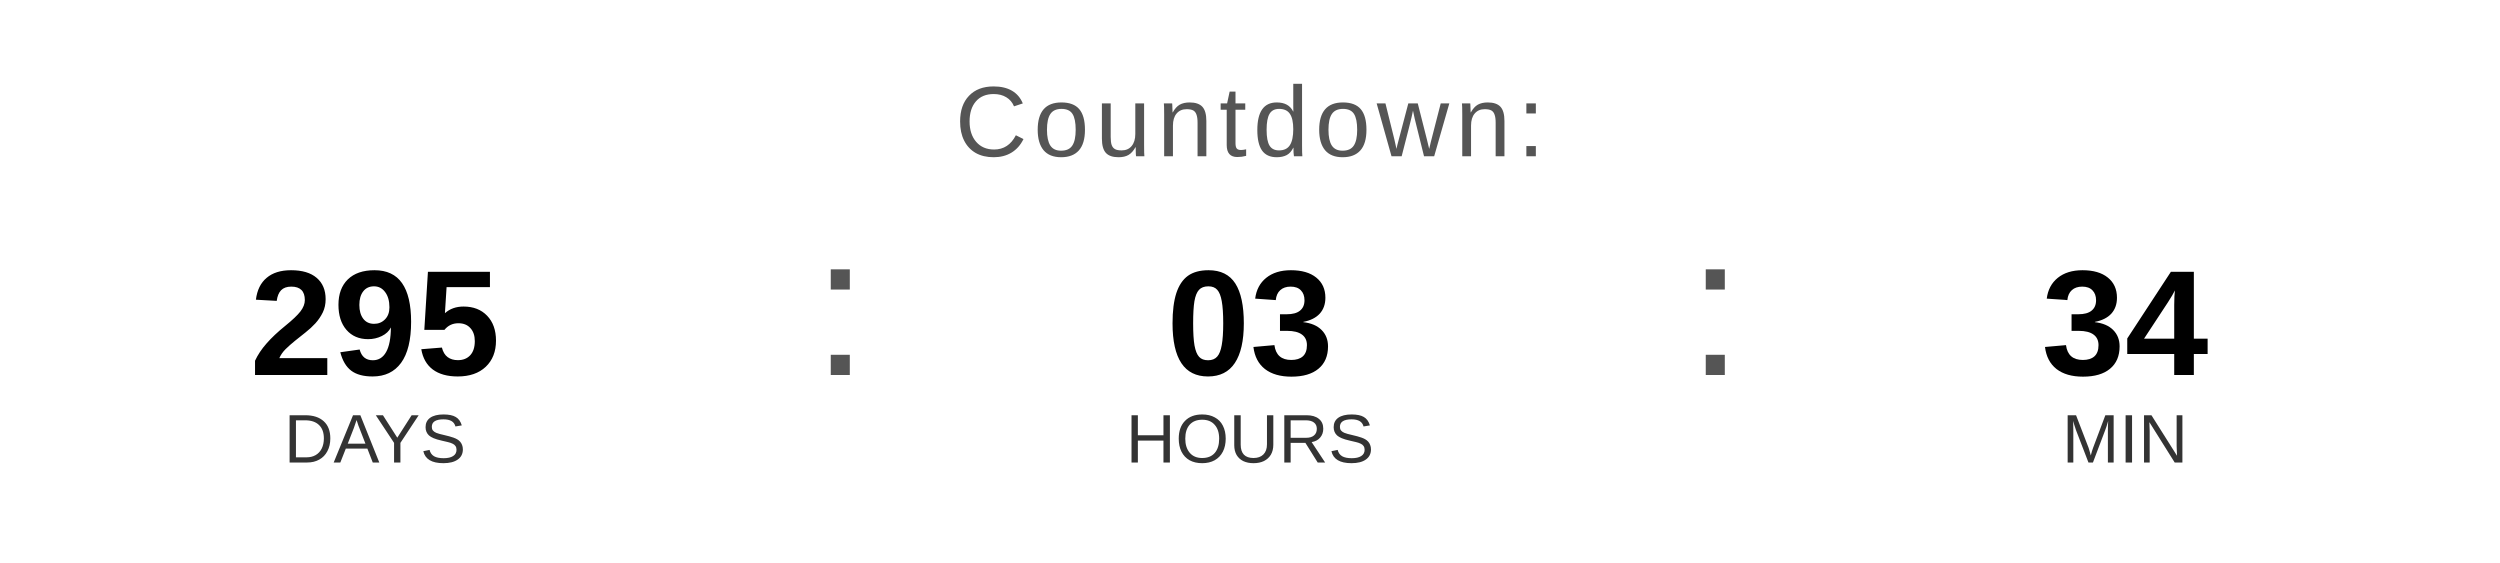
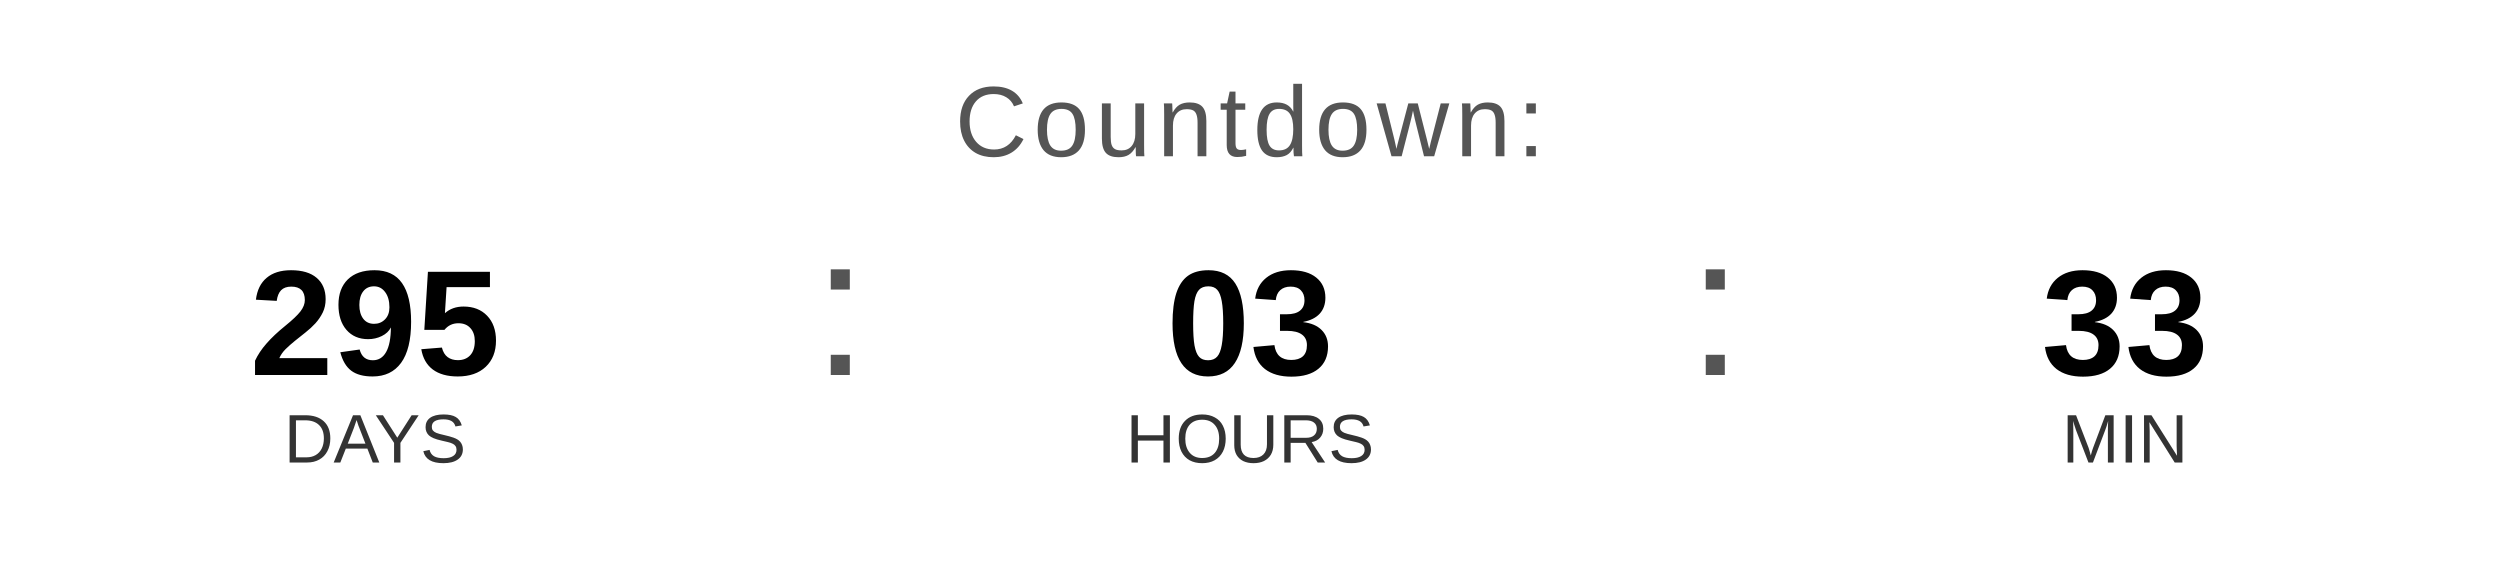
<svg xmlns="http://www.w3.org/2000/svg" width="400" height="90" viewBox="0 0 400 90">
  <text x="200" y="25" font-family="Arial, Helvetica, sans-serif" font-size="16" fill="#555555" text-anchor="middle" letter-spacing="1">
    Countdown:
  </text>
  <text x="60" y="60" font-family="Arial, Helvetica, sans-serif" font-size="24" font-weight="bold" fill="#000000" text-anchor="middle">295</text>
  <text x="60" y="74" font-family="Arial, Helvetica, sans-serif" font-size="11" fill="#333333" text-anchor="middle">DAYS</text>
  <text x="130" y="60" font-family="Arial, sans-serif" font-size="32" fill="#555555">:</text>
  <text x="200" y="60" font-family="Arial, Helvetica, sans-serif" font-size="24" font-weight="bold" fill="#000000" text-anchor="middle">03</text>
  <text x="200" y="74" font-family="Arial, Helvetica, sans-serif" font-size="11" fill="#333333" text-anchor="middle">HOURS</text>
  <text x="270" y="60" font-family="Arial, sans-serif" font-size="32" fill="#555555">:</text>
-   <text x="340" y="60" font-family="Arial, Helvetica, sans-serif" font-size="24" font-weight="bold" fill="#000000" text-anchor="middle">34</text>
+   <text x="340" y="60" font-family="Arial, Helvetica, sans-serif" font-size="24" font-weight="bold" fill="#000000" text-anchor="middle">33</text>
  <text x="340" y="74" font-family="Arial, Helvetica, sans-serif" font-size="11" fill="#333333" text-anchor="middle">MIN</text>
</svg>
